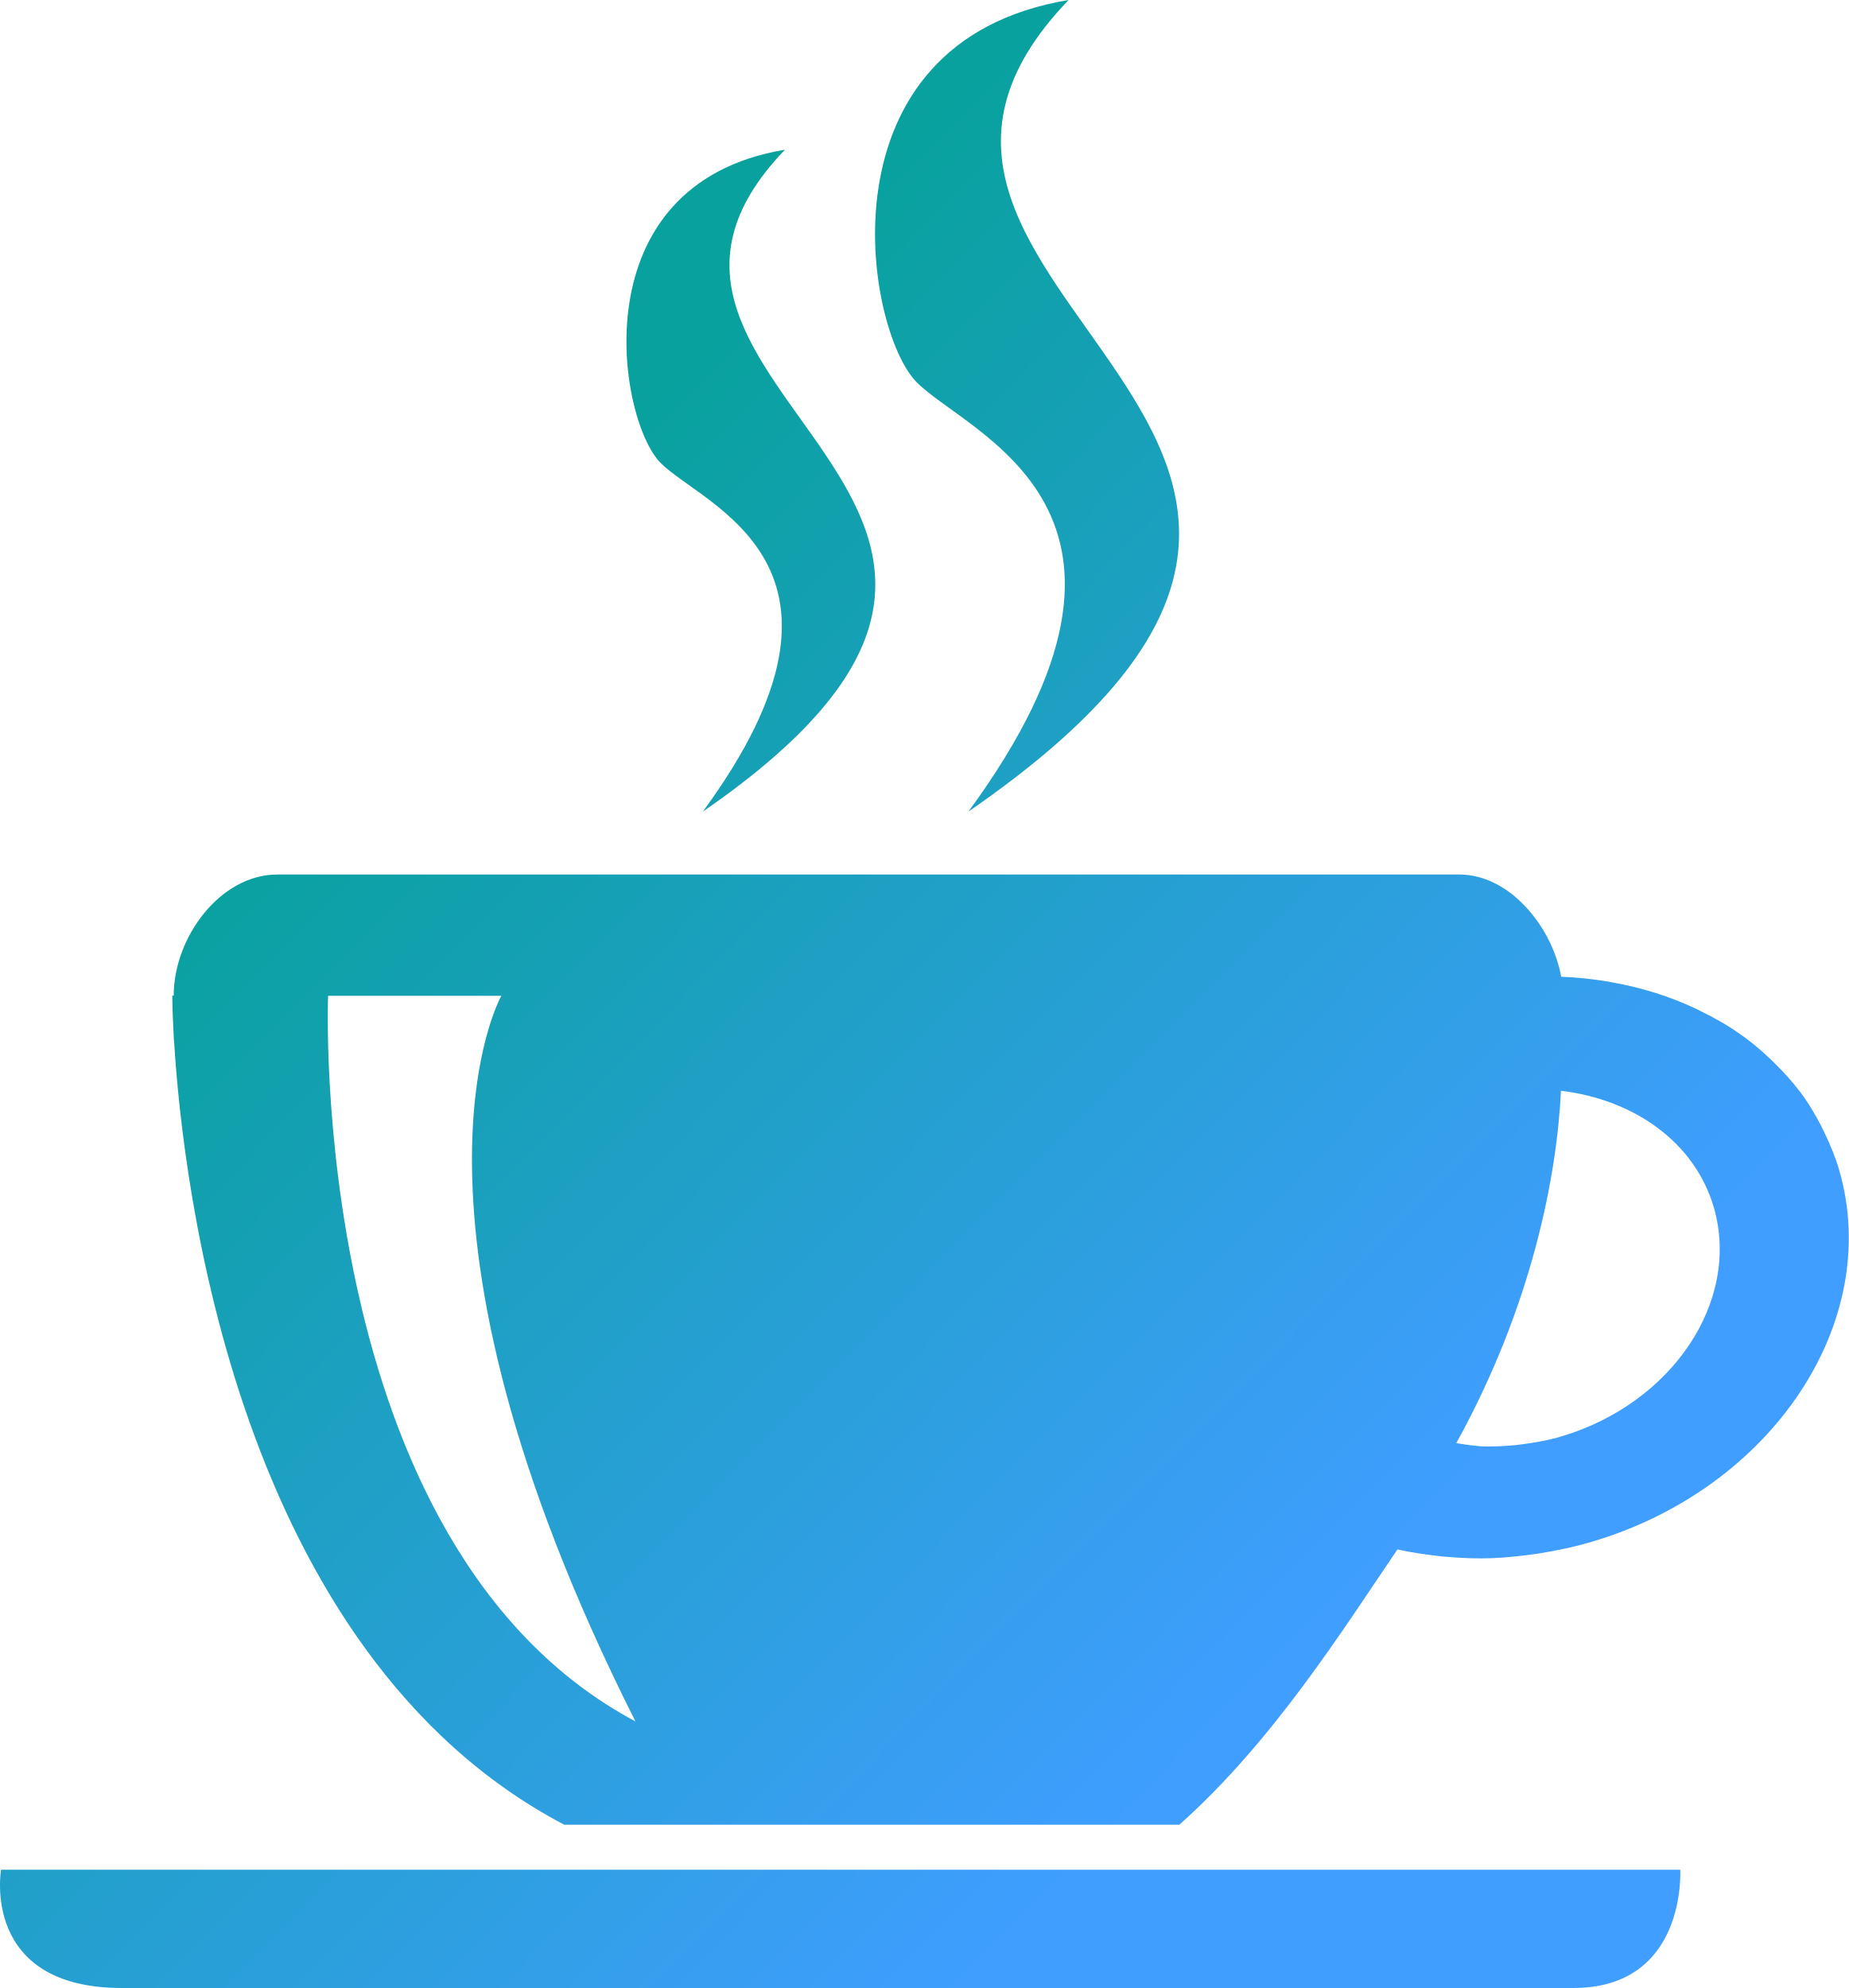
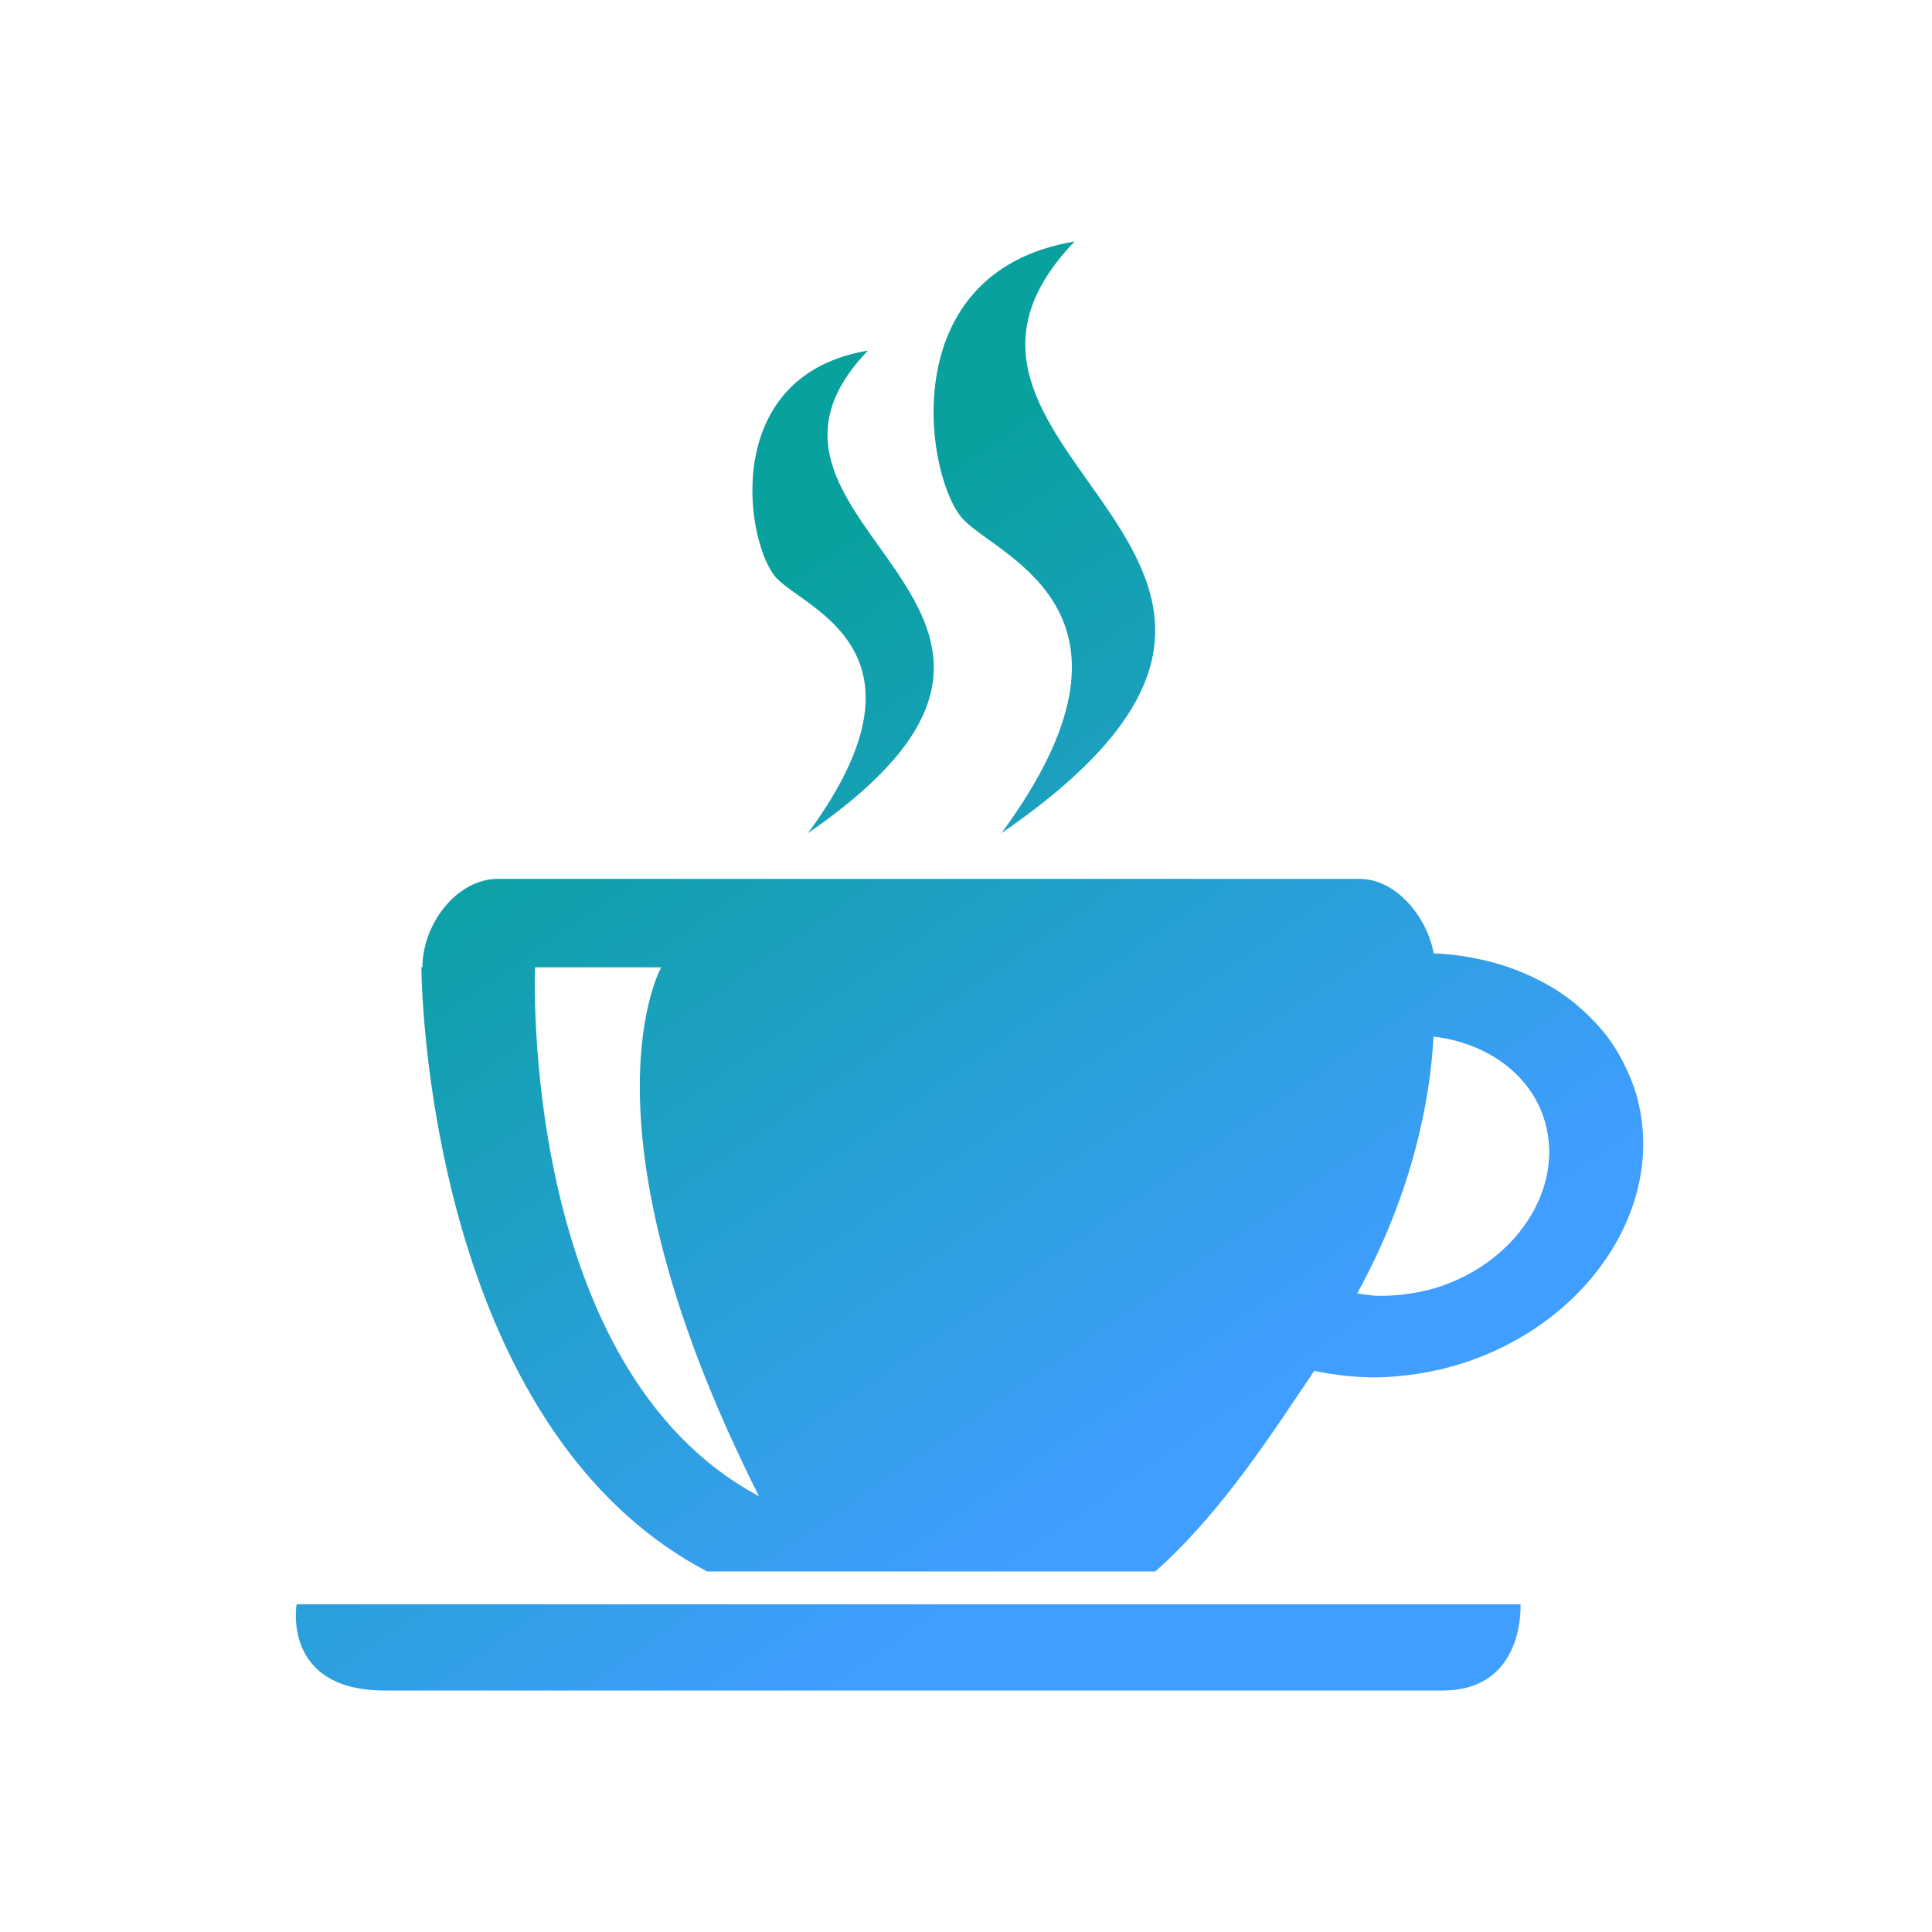
- <svg xmlns="http://www.w3.org/2000/svg" xmlns:xlink="http://www.w3.org/1999/xlink" height="18" width="16.738" id="svg8" xml:space="preserve" enable-background="new 0 0 1000 1000" viewBox="0 0 16.738 18" y="0px" x="0px" version="1.1">
-   <defs id="defs12">
-     <linearGradient id="linearGradient826">
-       <stop id="stop822" offset="0" style="stop-color:#08a19d;stop-opacity:1" />
-       <stop id="stop824" offset="1" style="stop-color:#3f9eff;stop-opacity:1" />
+ <svg xmlns="http://www.w3.org/2000/svg" xmlns:xlink="http://www.w3.org/1999/xlink" width="32" height="32" version="1.1" id="svg12">
+   <defs id="defs16">
+     <linearGradient id="linearGradient840">
+       <stop style="stop-color:#08a19d;stop-opacity:1" offset="0" id="stop836" />
+       <stop style="stop-color:#3f9eff;stop-opacity:1" offset="1" id="stop838" />
    </linearGradient>
-     <linearGradient gradientUnits="userSpaceOnUse" y2="773.8" x2="733.2" y1="306.286" x1="258.483" id="linearGradient828" xlink:href="#linearGradient826" />
+     <linearGradient xlink:href="#linearGradient840" id="linearGradient842" x1="12" y1="10" x2="21" y2="23" gradientUnits="userSpaceOnUse" />
+     <linearGradient xlink:href="#linearGradient840" id="linearGradient850" x1="3.5" y1="11" x2="18.379" y2="11" gradientUnits="userSpaceOnUse" />
  </defs>
-   <g transform="matrix(0.01836735,0,0,0.01836735,-0.8151112,-0.1836735)" id="kteatime">
-     <path style="fill-opacity:1;fill:url(#linearGradient828)" id="path4" d="M 521.7,410.1 C 792.6,223.5 431.5,155.2 571.1,10 446.8,30.7 470.6,172.5 496.2,198.4 c 25.5,25.9 134.5,63.1 25.5,211.7 z m -130.9,0 C 612.6,257.2 316.9,202.7 431.3,83.8 c -101.8,17 -82.3,133.1 -61.4,154.3 20.9,21.3 110.2,50.3 20.9,172 z M 951,587 c -1.8,-6.3 -4.3,-12.3 -7.1,-18.2 -0.7,-1.4 -1.3,-2.7 -2,-4.1 -3,-5.7 -6.2,-11.1 -10,-16.2 -0.2,-0.2 -0.3,-0.4 -0.5,-0.6 -3.8,-5 -8,-9.6 -12.5,-14 -0.9,-0.9 -1.8,-1.8 -2.8,-2.7 -4.8,-4.5 -9.9,-8.7 -15.4,-12.4 -0.1,-0.1 -0.2,-0.1 -0.3,-0.2 -5.5,-3.8 -11.5,-7.1 -17.6,-10.1 -0.8,-0.4 -1.6,-0.8 -2.4,-1.2 -12.9,-6.1 -26.9,-10.5 -41.7,-13.1 -0.5,-0.1 -1.1,-0.2 -1.6,-0.3 -7.6,-1.3 -15.3,-2.1 -23.2,-2.4 -4.3,-24.2 -25.1,-50.4 -50.2,-50.4 H 181.1 c -28.2,0 -51.1,31 -51.1,59.7 h -0.7 c 0,0 0,7.2 0.7,19.7 v 1.1 c 0,0.6 0.2,1.2 0.2,1.9 4.3,70.4 30.8,301.2 192.3,386 h 303.2 c 46.2,-41.1 80.9,-96.6 107.5,-135.7 6.7,1.5 13.6,2.5 20.6,3.3 1.5,0.2 2.9,0.3 4.4,0.4 7.1,0.6 14.3,0.9 21.7,0.6 h 0.2 c 7.1,-0.3 14.3,-1.1 21.5,-2.1 1.8,-0.3 3.6,-0.6 5.4,-0.9 7.4,-1.3 14.7,-2.9 22.1,-5.1 C 917.9,743.7 972.5,661.7 951,587 Z M 206.1,500.9 h 85.4 c 0,0 -60.6,106.2 66.1,357.7 C 195.1,771.9 206.1,500.9 206.1,500.9 Z M 814,718.1 c -6,1.8 -12.1,2.9 -18,3.7 -1.6,0.2 -3.2,0.4 -4.7,0.6 -5.7,0.5 -11.3,0.8 -16.9,0.6 -1.2,-0.1 -2.4,-0.3 -3.6,-0.4 -2.9,-0.2 -5.7,-0.8 -8.6,-1.2 37.6,-68.1 49.6,-132.2 51.6,-173.7 36,4.3 66.1,25.4 75.4,57.7 13.2,46 -20.5,96.4 -75.2,112.7 z M 44.9,931.7 c 0,0 -10.2,58.3 59.6,58.3 h 715.3 c 56.2,0 52.8,-58.3 52.8,-58.3 z" />
+   <g id="kteatime">
+     <rect style="opacity:0.001" width="32" height="32" x="0" y="0" id="rect7" />
+     <path style="fill:url(#linearGradient842);fill-opacity:1;stroke-width:0.024" id="path4-3" d="M 16.59,13.798 C 23.224,9.229 14.381,7.556 17.799,4 c -3.044,0.507 -2.461,3.98 -1.834,4.614 0.624,0.634 3.294,1.545 0.624,5.184 z m -3.206,0 C 18.816,10.054 11.574,8.719 14.376,5.807 11.883,6.224 12.36,9.067 12.872,9.586 13.384,10.108 15.571,10.818 13.384,13.798 Z m 13.719,4.332 c -0.044,-0.154 -0.105,-0.301 -0.174,-0.446 -0.017,-0.034 -0.032,-0.066 -0.049,-0.1 -0.073,-0.14 -0.152,-0.272 -0.245,-0.397 -0.005,-0.005 -0.007,-0.01 -0.012,-0.015 -0.093,-0.122 -0.196,-0.235 -0.306,-0.343 -0.022,-0.022 -0.044,-0.044 -0.069,-0.066 -0.118,-0.11 -0.242,-0.213 -0.377,-0.304 -0.002,-0.002 -0.005,-0.002 -0.007,-0.005 -0.135,-0.093 -0.282,-0.174 -0.431,-0.247 -0.02,-0.01 -0.039,-0.02 -0.059,-0.029 -0.316,-0.149 -0.659,-0.257 -1.021,-0.321 -0.012,-0.002 -0.027,-0.005 -0.039,-0.007 -0.186,-0.032 -0.375,-0.051 -0.568,-0.059 -0.105,-0.593 -0.615,-1.234 -1.229,-1.234 H 8.248 c -0.691,0 -1.251,0.759 -1.251,1.462 h -0.017 c 0,0 0,0.176 0.017,0.482 v 0.027 c 0,0.015 0.005,0.029 0.005,0.047 0.105,1.724 0.754,7.376 4.709,9.453 h 7.425 c 1.131,-1.007 1.981,-2.366 2.633,-3.323 0.164,0.037 0.333,0.061 0.504,0.081 0.037,0.005 0.071,0.007 0.108,0.01 0.174,0.015 0.35,0.022 0.531,0.015 h 0.005 c 0.174,-0.007 0.35,-0.027 0.527,-0.051 0.044,-0.007 0.088,-0.015 0.132,-0.022 0.181,-0.032 0.36,-0.071 0.541,-0.125 2.175,-0.644 3.512,-2.652 2.985,-4.482 z M 8.861,16.022 h 2.091 c 0,0 -1.484,2.601 1.619,8.76 C 8.591,22.659 8.861,16.022 8.861,16.022 Z m 14.887,5.319 c -0.147,0.044 -0.296,0.071 -0.441,0.091 -0.039,0.005 -0.078,0.01 -0.115,0.015 -0.14,0.012 -0.277,0.02 -0.414,0.015 -0.029,-0.002 -0.059,-0.007 -0.088,-0.01 -0.071,-0.005 -0.14,-0.02 -0.211,-0.029 0.921,-1.668 1.215,-3.238 1.264,-4.254 0.882,0.105 1.619,0.622 1.847,1.413 0.323,1.127 -0.502,2.361 -1.842,2.76 z M 4.913,26.572 c 0,0 -0.25,1.428 1.46,1.428 h 17.518 c 1.376,0 1.293,-1.428 1.293,-1.428 z" />
+   </g>
+   <g id="22-22-kteatime" transform="translate(32,10)">
+     <rect style="opacity:0.001" width="22" height="22" x="0" y="0" id="rect2" />
+     <path style="fill:url(#linearGradient850);fill-opacity:1.0;stroke-width:0.016" id="path4-3-3" d="M 11.293,9.532 C 15.716,6.486 9.82,5.371 12.1,3 c -2.029,0.338 -1.641,2.653 -1.223,3.076 0.416,0.423 2.196,1.03 0.416,3.456 z m -2.137,0 C 12.777,7.036 7.949,6.146 9.817,4.205 8.155,4.482 8.473,6.378 8.815,6.724 9.156,7.072 10.614,7.545 9.156,9.532 Z M 18.302,12.42 c -0.029,-0.103 -0.07,-0.201 -0.116,-0.297 -0.011,-0.023 -0.021,-0.044 -0.033,-0.067 -0.049,-0.093 -0.101,-0.181 -0.163,-0.264 -0.004,-0.004 -0.005,-0.007 -0.008,-0.01 -0.062,-0.082 -0.131,-0.157 -0.204,-0.229 -0.015,-0.015 -0.029,-0.029 -0.046,-0.044 -0.078,-0.073 -0.162,-0.142 -0.251,-0.202 -0.002,-0.002 -0.004,-0.002 -0.005,-0.004 -0.09,-0.062 -0.188,-0.116 -0.287,-0.165 -0.013,-0.007 -0.026,-0.013 -0.039,-0.02 -0.211,-0.1 -0.439,-0.171 -0.681,-0.214 -0.008,-0.002 -0.018,-0.004 -0.026,-0.005 -0.124,-0.021 -0.25,-0.034 -0.379,-0.039 -0.07,-0.395 -0.41,-0.823 -0.82,-0.823 H 5.732 c -0.46,0 -0.834,0.506 -0.834,0.975 h -0.011 c 0,0 0,0.118 0.011,0.322 v 0.018 c 0,0.01 0.003,0.02 0.003,0.031 0.07,1.149 0.503,4.918 3.14,6.302 H 12.991 c 0.754,-0.671 1.321,-1.577 1.755,-2.216 0.109,0.024 0.222,0.041 0.336,0.054 0.025,0.003 0.047,0.005 0.072,0.007 0.116,0.01 0.233,0.015 0.354,0.01 h 0.004 c 0.116,-0.005 0.233,-0.018 0.351,-0.034 0.029,-0.005 0.059,-0.01 0.088,-0.015 0.121,-0.021 0.24,-0.047 0.361,-0.083 1.45,-0.429 2.341,-1.768 1.99,-2.988 z M 6.14,11.015 h 1.394 c 0,0 -0.989,1.734 1.079,5.84 C 5.961,15.439 6.14,11.015 6.14,11.015 Z m 9.925,3.546 c -0.098,0.029 -0.198,0.047 -0.294,0.06 -0.026,0.004 -0.052,0.007 -0.077,0.01 -0.093,0.008 -0.184,0.013 -0.276,0.01 -0.02,-0.002 -0.039,-0.005 -0.059,-0.007 -0.047,-0.004 -0.093,-0.013 -0.14,-0.02 0.614,-1.112 0.81,-2.158 0.842,-2.836 0.588,0.07 1.079,0.415 1.231,0.942 0.216,0.751 -0.335,1.574 -1.228,1.84 z M 3.509,18.048 c 0,0 -0.167,0.952 0.973,0.952 H 16.16 C 17.078,19 17.022,18.048 17.022,18.048 Z" />
  </g>
</svg>
